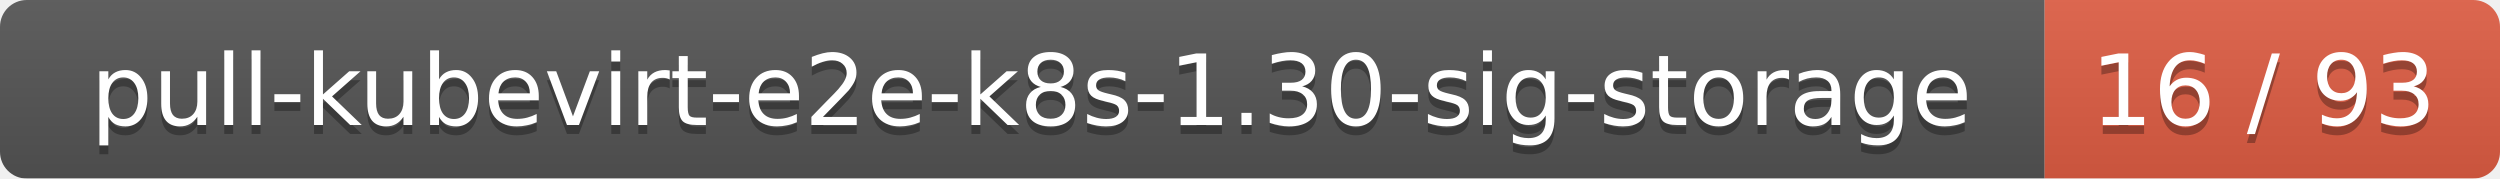
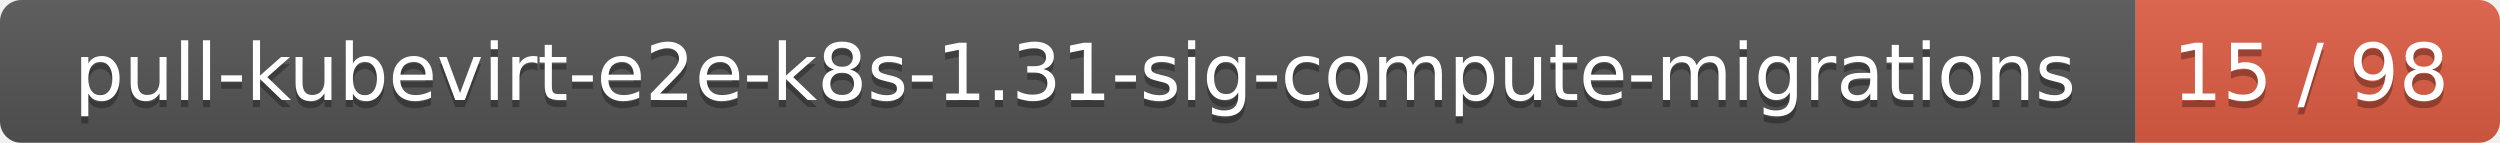
- <svg xmlns="http://www.w3.org/2000/svg" width="280" height="20">
+ <svg xmlns="http://www.w3.org/2000/svg" width="350" height="20">
  <linearGradient id="smooth" x2="0" y2="100%">
    <stop offset="0" stop-color="#bbb" stop-opacity=".1" />
    <stop offset="1" stop-opacity=".1" />
  </linearGradient>
  <mask id="round">
-     <rect width="280" height="20" rx="3" fill="#fff" />
+     <rect width="350" height="20" rx="3" fill="#fff" />
  </mask>
  <g mask="url(#round)">
-     <rect width="229" height="20" fill="#555" />
-     <rect x="229" width="51" height="20" fill="#e05d44" />
-     <rect width="280" height="20" fill="url(#smooth)" />
+     <rect width="299" height="20" fill="#555" />
+     <rect x="299" width="51" height="20" fill="#e05d44" />
+     <rect width="350" height="20" fill="url(#smooth)" />
  </g>
  <g fill="#fff" text-anchor="middle" font-family="DejaVu Sans,Verdana,Geneva,sans-serif" font-size="11">
-     <text x="115.5" y="15" fill="#010101" fill-opacity=".3">pull-kubevirt-e2e-k8s-1.30-sig-storage</text>
-     <text x="115.5" y="14">pull-kubevirt-e2e-k8s-1.30-sig-storage</text>
-     <text x="253.5" y="15" fill="#010101" fill-opacity=".3">16 / 93</text>
-     <text x="253.5" y="14">16 / 93</text>
+     <text x="150.5" y="15" fill="#010101" fill-opacity=".3">pull-kubevirt-e2e-k8s-1.31-sig-compute-migrations</text>
+     <text x="150.5" y="14">pull-kubevirt-e2e-k8s-1.31-sig-compute-migrations</text>
+     <text x="323.5" y="15" fill="#010101" fill-opacity=".3">15 / 98</text>
+     <text x="323.5" y="14">15 / 98</text>
  </g>
</svg>
